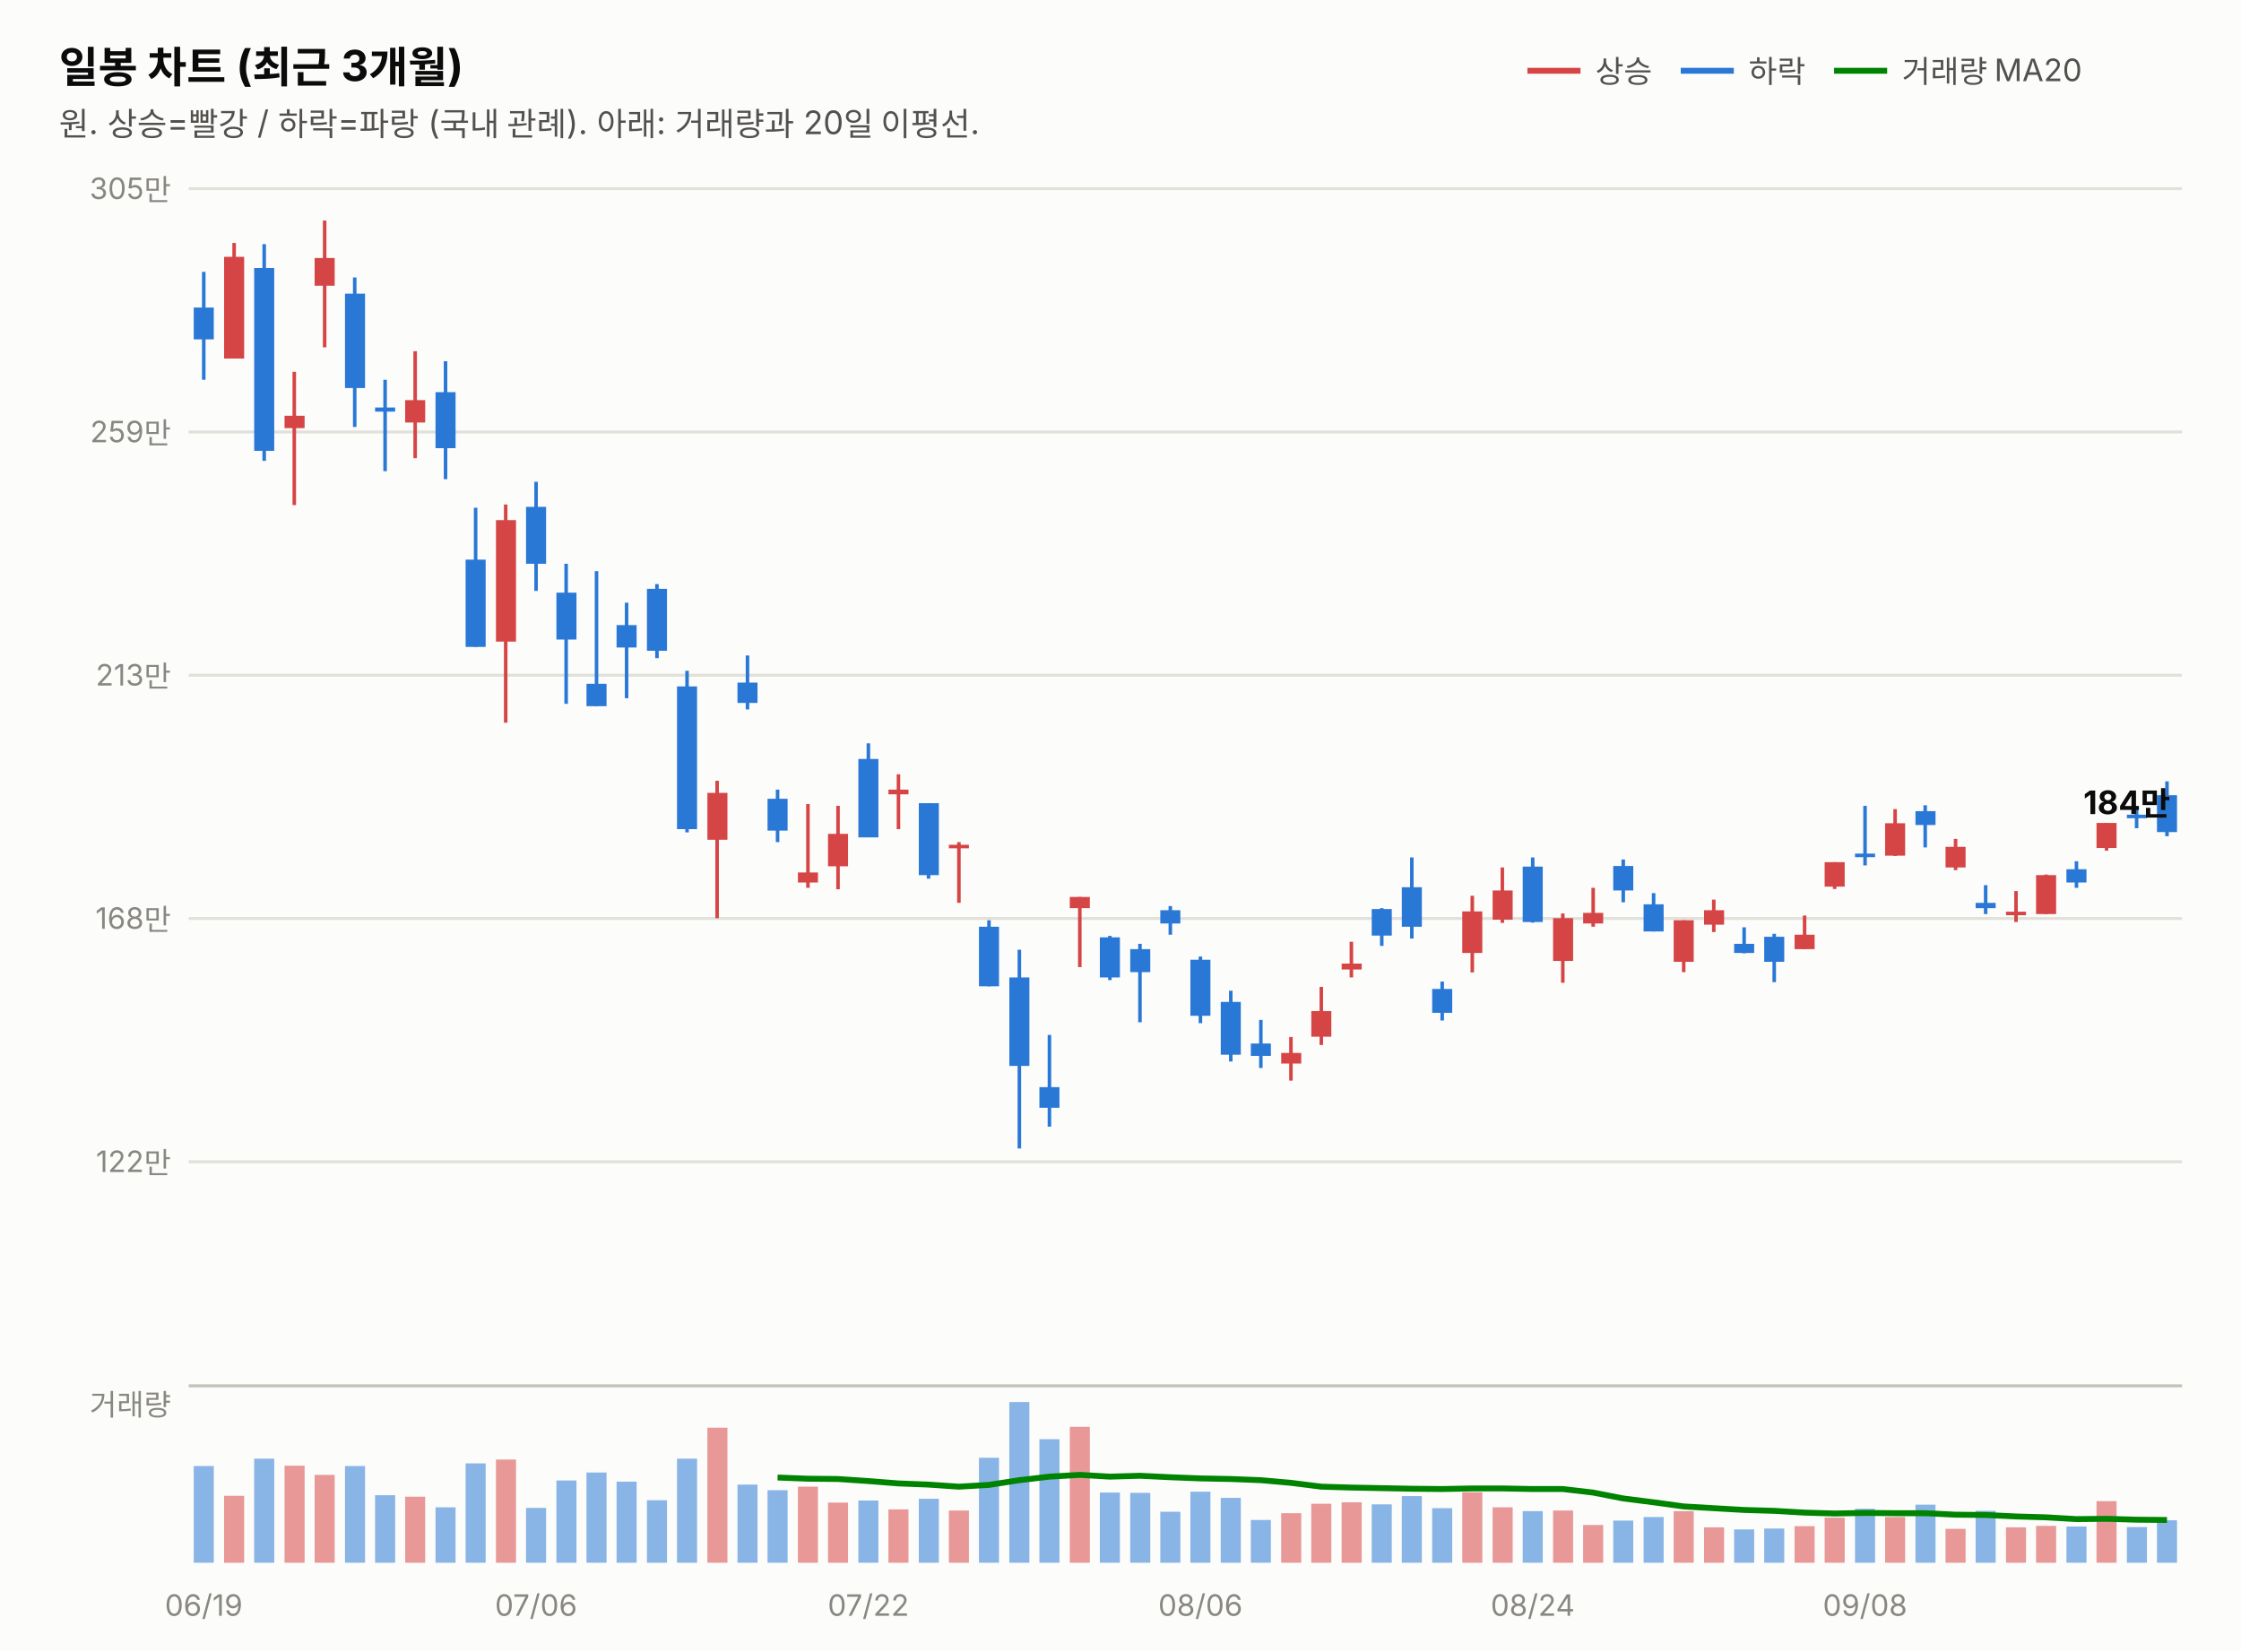
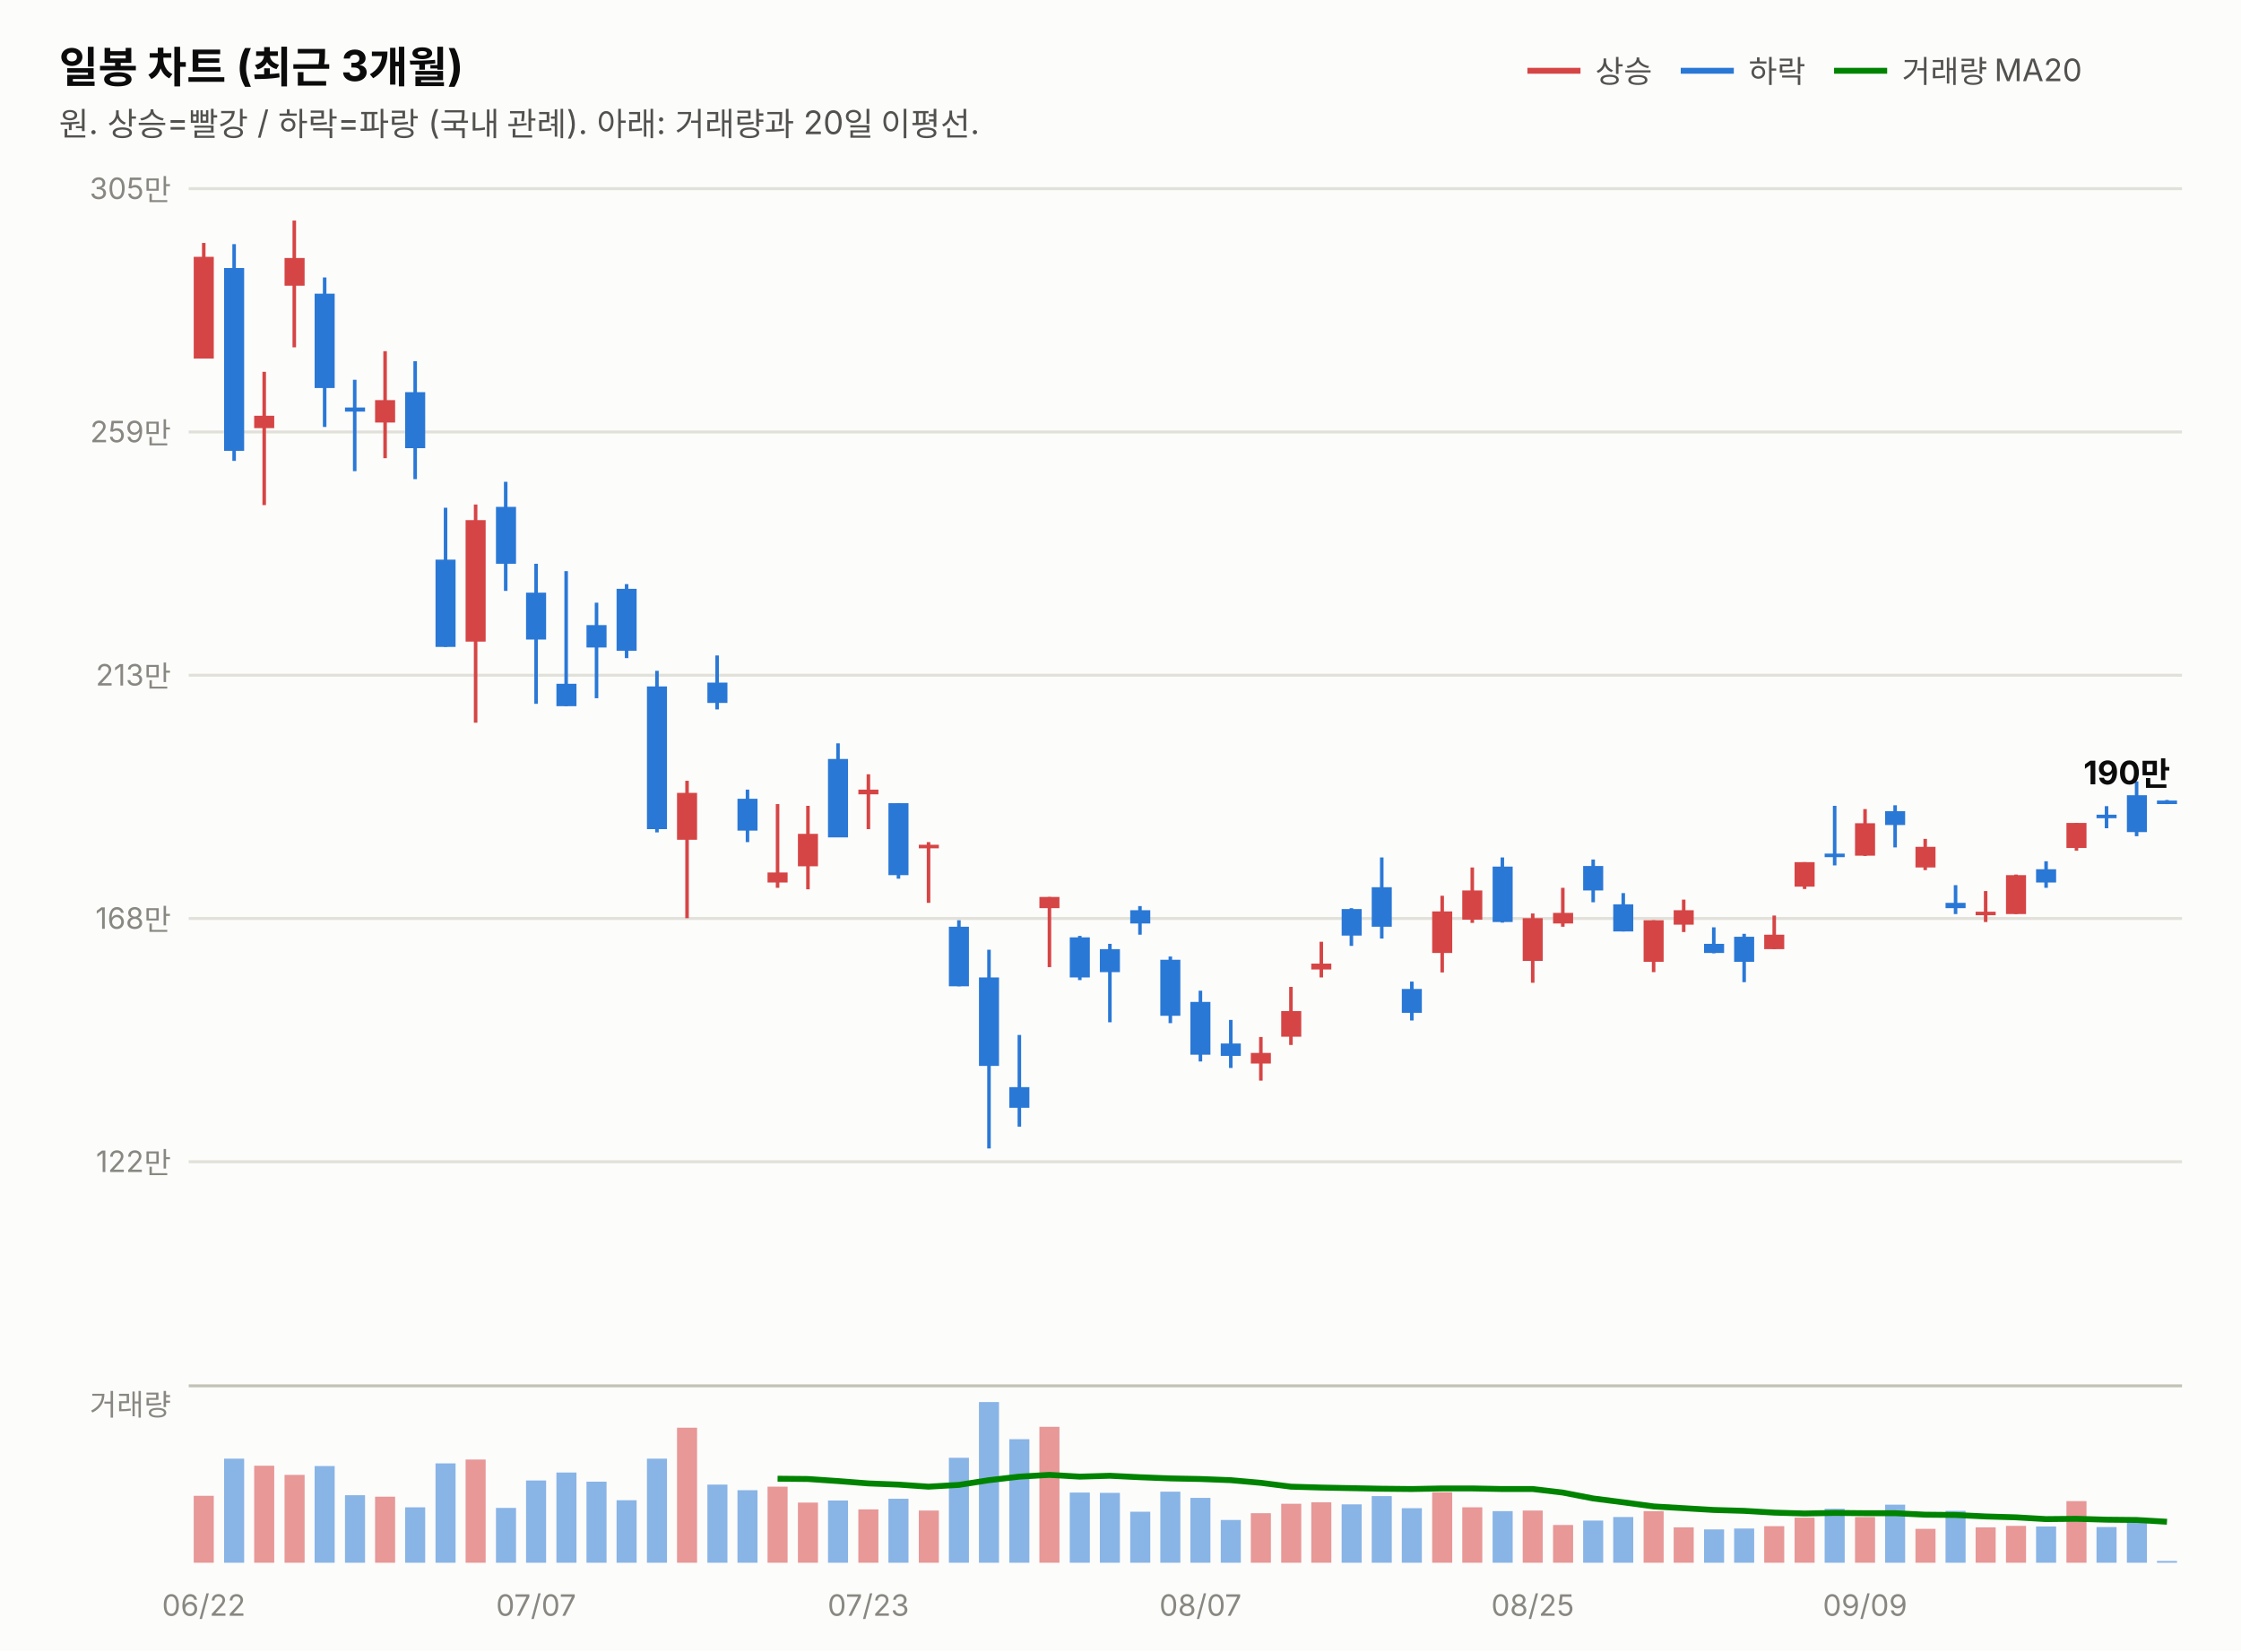
<svg xmlns="http://www.w3.org/2000/svg" width="760" height="560" viewBox="0 0 760 560" font-family="system-ui,-apple-system,&quot;Segoe UI&quot;,&quot;Malgun Gothic&quot;,&quot;Apple SD Gothic Neo&quot;,sans-serif">
  <rect width="760" height="560" fill="#fcfcfb" />
  <text x="20" y="28" font-size="14.5" font-weight="700" fill="#0b0b0b">일봉 차트 (최근 3개월)</text>
  <text x="20" y="46" font-size="11" fill="#52514e">원. 상승=빨강 / 하락=파랑 (국내 관례). 아래: 거래량과 20일 이평선.</text>
  <line x1="518" y1="24" x2="536" y2="24" stroke="#d64545" stroke-width="2" />
  <text x="541" y="28" font-size="10.5" fill="#52514e">상승</text>
  <line x1="570" y1="24" x2="588" y2="24" stroke="#2a78d6" stroke-width="2" />
  <text x="593" y="28" font-size="10.5" fill="#52514e">하락</text>
  <line x1="622" y1="24" x2="640" y2="24" stroke="#008300" stroke-width="2" />
  <text x="645" y="28" font-size="10.5" fill="#52514e">거래량 MA20</text>
  <line x1="64" y1="394.0" x2="740" y2="394.0" stroke="#e1e0d9" stroke-width="1" />
  <text x="58" y="397.5" font-size="10" fill="#898781" text-anchor="end" style="font-variant-numeric:tabular-nums">122만</text>
  <line x1="64" y1="311.5" x2="740" y2="311.5" stroke="#e1e0d9" stroke-width="1" />
  <text x="58" y="315.0" font-size="10" fill="#898781" text-anchor="end" style="font-variant-numeric:tabular-nums">168만</text>
  <line x1="64" y1="229.0" x2="740" y2="229.0" stroke="#e1e0d9" stroke-width="1" />
  <text x="58" y="232.5" font-size="10" fill="#898781" text-anchor="end" style="font-variant-numeric:tabular-nums">213만</text>
  <line x1="64" y1="146.5" x2="740" y2="146.5" stroke="#e1e0d9" stroke-width="1" />
  <text x="58" y="150.0" font-size="10" fill="#898781" text-anchor="end" style="font-variant-numeric:tabular-nums">259만</text>
  <line x1="64" y1="64.0" x2="740" y2="64.0" stroke="#e1e0d9" stroke-width="1" />
  <text x="58" y="67.5" font-size="10" fill="#898781" text-anchor="end" style="font-variant-numeric:tabular-nums">305만</text>
-   <line x1="69.1" y1="92.2" x2="69.1" y2="128.8" stroke="#2a78d6" stroke-width="1.2" />
-   <rect x="65.7" y="104.3" width="6.8" height="10.8" fill="#2a78d6" />
-   <line x1="79.4" y1="82.4" x2="79.4" y2="121.6" stroke="#d64545" stroke-width="1.2" />
-   <rect x="76.0" y="87.1" width="6.8" height="34.5" fill="#d64545" />
-   <line x1="89.6" y1="82.8" x2="89.6" y2="156.3" stroke="#2a78d6" stroke-width="1.2" />
-   <rect x="86.2" y="90.9" width="6.8" height="62.0" fill="#2a78d6" />
-   <line x1="99.8" y1="126.1" x2="99.8" y2="171.3" stroke="#d64545" stroke-width="1.2" />
-   <rect x="96.5" y="141.0" width="6.8" height="4.2" fill="#d64545" />
-   <line x1="110.1" y1="74.8" x2="110.1" y2="117.8" stroke="#d64545" stroke-width="1.2" />
-   <rect x="106.7" y="87.5" width="6.8" height="9.4" fill="#d64545" />
-   <line x1="120.3" y1="94.1" x2="120.3" y2="144.8" stroke="#2a78d6" stroke-width="1.2" />
-   <rect x="117.0" y="99.6" width="6.8" height="32.0" fill="#2a78d6" />
-   <line x1="130.6" y1="128.8" x2="130.6" y2="159.8" stroke="#2a78d6" stroke-width="1.2" />
-   <rect x="127.2" y="138.2" width="6.8" height="1.4" fill="#2a78d6" />
-   <line x1="140.8" y1="119.1" x2="140.8" y2="155.4" stroke="#d64545" stroke-width="1.2" />
-   <rect x="137.4" y="135.7" width="6.8" height="7.6" fill="#d64545" />
-   <line x1="151.1" y1="122.5" x2="151.1" y2="162.5" stroke="#2a78d6" stroke-width="1.2" />
-   <rect x="147.7" y="133.0" width="6.8" height="19.0" fill="#2a78d6" />
-   <line x1="161.3" y1="172.2" x2="161.3" y2="219.4" stroke="#2a78d6" stroke-width="1.2" />
-   <rect x="157.9" y="189.8" width="6.8" height="29.6" fill="#2a78d6" />
-   <line x1="171.5" y1="171.1" x2="171.5" y2="245.1" stroke="#d64545" stroke-width="1.2" />
-   <rect x="168.2" y="176.4" width="6.8" height="41.2" fill="#d64545" />
-   <line x1="181.8" y1="163.4" x2="181.8" y2="200.4" stroke="#2a78d6" stroke-width="1.2" />
-   <rect x="178.4" y="171.9" width="6.8" height="19.3" fill="#2a78d6" />
-   <line x1="192.0" y1="191.2" x2="192.0" y2="238.7" stroke="#2a78d6" stroke-width="1.2" />
-   <rect x="188.7" y="201.0" width="6.8" height="15.9" fill="#2a78d6" />
-   <line x1="202.3" y1="193.7" x2="202.3" y2="239.5" stroke="#2a78d6" stroke-width="1.2" />
-   <rect x="198.9" y="231.9" width="6.8" height="7.6" fill="#2a78d6" />
-   <line x1="212.5" y1="204.4" x2="212.5" y2="236.8" stroke="#2a78d6" stroke-width="1.2" />
-   <rect x="209.1" y="212.0" width="6.8" height="7.6" fill="#2a78d6" />
-   <line x1="222.8" y1="198.1" x2="222.8" y2="223.2" stroke="#2a78d6" stroke-width="1.2" />
-   <rect x="219.4" y="199.7" width="6.8" height="21.0" fill="#2a78d6" />
-   <line x1="233.0" y1="227.5" x2="233.0" y2="282.3" stroke="#2a78d6" stroke-width="1.2" />
-   <rect x="229.6" y="232.8" width="6.8" height="48.4" fill="#2a78d6" />
-   <line x1="243.2" y1="264.8" x2="243.2" y2="311.4" stroke="#d64545" stroke-width="1.2" />
-   <rect x="239.9" y="268.9" width="6.8" height="15.9" fill="#d64545" />
-   <line x1="253.5" y1="222.3" x2="253.5" y2="240.6" stroke="#2a78d6" stroke-width="1.2" />
-   <rect x="250.1" y="231.5" width="6.8" height="6.9" fill="#2a78d6" />
-   <line x1="263.7" y1="267.8" x2="263.7" y2="285.6" stroke="#2a78d6" stroke-width="1.2" />
-   <rect x="260.3" y="270.9" width="6.8" height="10.8" fill="#2a78d6" />
-   <line x1="274.0" y1="272.7" x2="274.0" y2="301.1" stroke="#d64545" stroke-width="1.2" />
-   <rect x="270.6" y="295.9" width="6.8" height="3.4" fill="#d64545" />
-   <line x1="284.2" y1="273.3" x2="284.2" y2="301.6" stroke="#d64545" stroke-width="1.2" />
-   <rect x="280.8" y="282.8" width="6.8" height="11.0" fill="#d64545" />
-   <line x1="294.5" y1="252.1" x2="294.5" y2="283.9" stroke="#2a78d6" stroke-width="1.2" />
-   <rect x="291.1" y="257.4" width="6.8" height="26.6" fill="#2a78d6" />
-   <line x1="304.7" y1="262.6" x2="304.7" y2="281.2" stroke="#d64545" stroke-width="1.2" />
-   <rect x="301.3" y="267.8" width="6.8" height="1.6" fill="#d64545" />
-   <line x1="314.9" y1="272.4" x2="314.9" y2="298.0" stroke="#2a78d6" stroke-width="1.2" />
-   <rect x="311.6" y="272.4" width="6.8" height="24.4" fill="#2a78d6" />
-   <line x1="325.2" y1="285.6" x2="325.2" y2="306.2" stroke="#d64545" stroke-width="1.2" />
-   <rect x="321.8" y="286.5" width="6.8" height="1.2" fill="#d64545" />
-   <line x1="335.4" y1="312.1" x2="335.4" y2="334.5" stroke="#2a78d6" stroke-width="1.2" />
-   <rect x="332.0" y="314.3" width="6.8" height="20.2" fill="#2a78d6" />
-   <line x1="345.7" y1="322.1" x2="345.7" y2="389.5" stroke="#2a78d6" stroke-width="1.2" />
-   <rect x="342.3" y="331.5" width="6.8" height="30.0" fill="#2a78d6" />
-   <line x1="355.9" y1="351.0" x2="355.9" y2="382.1" stroke="#2a78d6" stroke-width="1.2" />
-   <rect x="352.5" y="368.7" width="6.8" height="7.0" fill="#2a78d6" />
-   <line x1="366.2" y1="304.2" x2="366.2" y2="328.0" stroke="#d64545" stroke-width="1.2" />
-   <rect x="362.8" y="304.2" width="6.8" height="3.8" fill="#d64545" />
-   <line x1="376.4" y1="317.4" x2="376.4" y2="332.4" stroke="#2a78d6" stroke-width="1.2" />
-   <rect x="373.0" y="317.9" width="6.8" height="13.6" fill="#2a78d6" />
-   <line x1="386.6" y1="320.1" x2="386.6" y2="346.7" stroke="#2a78d6" stroke-width="1.2" />
-   <rect x="383.3" y="321.9" width="6.8" height="7.8" fill="#2a78d6" />
-   <line x1="396.9" y1="307.3" x2="396.9" y2="317.0" stroke="#2a78d6" stroke-width="1.2" />
-   <rect x="393.5" y="308.7" width="6.8" height="4.5" fill="#2a78d6" />
-   <line x1="407.1" y1="324.4" x2="407.1" y2="347.0" stroke="#2a78d6" stroke-width="1.2" />
-   <rect x="403.7" y="325.5" width="6.8" height="19.0" fill="#2a78d6" />
-   <line x1="417.4" y1="336.0" x2="417.4" y2="360.0" stroke="#2a78d6" stroke-width="1.2" />
-   <rect x="414.0" y="339.8" width="6.8" height="17.9" fill="#2a78d6" />
-   <line x1="427.6" y1="345.9" x2="427.6" y2="362.2" stroke="#2a78d6" stroke-width="1.2" />
-   <rect x="424.2" y="353.9" width="6.8" height="4.2" fill="#2a78d6" />
-   <line x1="437.8" y1="351.7" x2="437.8" y2="366.5" stroke="#d64545" stroke-width="1.2" />
-   <rect x="434.5" y="357.1" width="6.8" height="3.6" fill="#d64545" />
-   <line x1="448.1" y1="334.7" x2="448.1" y2="354.4" stroke="#d64545" stroke-width="1.2" />
-   <rect x="444.7" y="342.9" width="6.8" height="8.7" fill="#d64545" />
-   <line x1="458.3" y1="319.4" x2="458.3" y2="331.5" stroke="#d64545" stroke-width="1.2" />
-   <rect x="455.0" y="326.8" width="6.8" height="2.0" fill="#d64545" />
-   <line x1="468.6" y1="308.0" x2="468.6" y2="320.8" stroke="#2a78d6" stroke-width="1.2" />
-   <rect x="465.2" y="308.3" width="6.8" height="9.0" fill="#2a78d6" />
-   <line x1="478.8" y1="290.8" x2="478.8" y2="318.3" stroke="#2a78d6" stroke-width="1.2" />
-   <rect x="475.4" y="300.9" width="6.8" height="13.4" fill="#2a78d6" />
-   <line x1="489.1" y1="332.9" x2="489.1" y2="346.1" stroke="#2a78d6" stroke-width="1.2" />
-   <rect x="485.7" y="335.4" width="6.8" height="8.1" fill="#2a78d6" />
-   <line x1="499.3" y1="303.8" x2="499.3" y2="329.8" stroke="#d64545" stroke-width="1.2" />
-   <rect x="495.9" y="309.1" width="6.8" height="14.1" fill="#d64545" />
-   <line x1="509.5" y1="294.2" x2="509.5" y2="313.0" stroke="#d64545" stroke-width="1.2" />
-   <rect x="506.2" y="302.0" width="6.8" height="9.9" fill="#d64545" />
-   <line x1="519.8" y1="290.8" x2="519.8" y2="312.9" stroke="#2a78d6" stroke-width="1.2" />
-   <rect x="516.4" y="293.9" width="6.8" height="18.8" fill="#2a78d6" />
-   <line x1="530.0" y1="309.8" x2="530.0" y2="333.3" stroke="#d64545" stroke-width="1.2" />
-   <rect x="526.7" y="311.4" width="6.8" height="14.5" fill="#d64545" />
-   <line x1="540.3" y1="301.1" x2="540.3" y2="314.3" stroke="#d64545" stroke-width="1.2" />
-   <rect x="536.9" y="309.6" width="6.8" height="3.6" fill="#d64545" />
-   <line x1="550.5" y1="291.5" x2="550.5" y2="306.0" stroke="#2a78d6" stroke-width="1.2" />
-   <rect x="547.1" y="293.7" width="6.8" height="8.3" fill="#2a78d6" />
-   <line x1="560.8" y1="302.9" x2="560.8" y2="315.9" stroke="#2a78d6" stroke-width="1.2" />
-   <rect x="557.4" y="306.7" width="6.8" height="9.2" fill="#2a78d6" />
-   <line x1="571.0" y1="312.1" x2="571.0" y2="329.7" stroke="#d64545" stroke-width="1.2" />
-   <rect x="567.6" y="312.1" width="6.8" height="14.1" fill="#d64545" />
-   <line x1="581.2" y1="305.1" x2="581.2" y2="316.1" stroke="#d64545" stroke-width="1.2" />
-   <rect x="577.9" y="308.7" width="6.8" height="4.9" fill="#d64545" />
-   <line x1="591.5" y1="314.5" x2="591.5" y2="323.3" stroke="#2a78d6" stroke-width="1.2" />
-   <rect x="588.1" y="320.1" width="6.8" height="3.1" fill="#2a78d6" />
-   <line x1="601.7" y1="316.7" x2="601.7" y2="333.1" stroke="#2a78d6" stroke-width="1.2" />
-   <rect x="598.3" y="317.7" width="6.8" height="8.5" fill="#2a78d6" />
-   <line x1="612.0" y1="310.5" x2="612.0" y2="321.9" stroke="#d64545" stroke-width="1.2" />
-   <rect x="608.6" y="317.0" width="6.8" height="4.9" fill="#d64545" />
-   <line x1="622.2" y1="292.4" x2="622.2" y2="301.5" stroke="#d64545" stroke-width="1.2" />
-   <rect x="618.8" y="292.4" width="6.8" height="8.3" fill="#d64545" />
-   <line x1="632.5" y1="273.3" x2="632.5" y2="293.5" stroke="#2a78d6" stroke-width="1.2" />
-   <rect x="629.1" y="289.5" width="6.8" height="1.2" fill="#2a78d6" />
-   <line x1="642.7" y1="274.4" x2="642.7" y2="290.3" stroke="#d64545" stroke-width="1.2" />
-   <rect x="639.3" y="279.2" width="6.8" height="11.0" fill="#d64545" />
-   <line x1="652.9" y1="273.1" x2="652.9" y2="287.4" stroke="#2a78d6" stroke-width="1.2" />
-   <rect x="649.6" y="275.1" width="6.8" height="4.7" fill="#2a78d6" />
-   <line x1="663.2" y1="284.5" x2="663.2" y2="295.1" stroke="#d64545" stroke-width="1.2" />
-   <rect x="659.8" y="287.2" width="6.8" height="7.0" fill="#d64545" />
-   <line x1="673.4" y1="300.2" x2="673.4" y2="310.0" stroke="#2a78d6" stroke-width="1.2" />
-   <rect x="670.0" y="306.2" width="6.8" height="1.8" fill="#2a78d6" />
-   <line x1="683.7" y1="302.2" x2="683.7" y2="312.7" stroke="#d64545" stroke-width="1.2" />
-   <rect x="680.3" y="309.2" width="6.8" height="1.2" fill="#d64545" />
-   <line x1="693.9" y1="296.6" x2="693.9" y2="310.0" stroke="#d64545" stroke-width="1.2" />
-   <rect x="690.5" y="296.8" width="6.8" height="13.2" fill="#d64545" />
-   <line x1="704.2" y1="292.1" x2="704.2" y2="301.1" stroke="#2a78d6" stroke-width="1.2" />
-   <rect x="700.8" y="294.8" width="6.8" height="4.5" fill="#2a78d6" />
-   <line x1="714.4" y1="279.1" x2="714.4" y2="288.5" stroke="#d64545" stroke-width="1.2" />
-   <rect x="711.0" y="279.1" width="6.8" height="8.5" fill="#d64545" />
-   <line x1="724.6" y1="273.4" x2="724.6" y2="280.9" stroke="#2a78d6" stroke-width="1.2" />
-   <rect x="721.3" y="276.3" width="6.8" height="1.2" fill="#2a78d6" />
-   <line x1="734.9" y1="265.0" x2="734.9" y2="283.6" stroke="#2a78d6" stroke-width="1.2" />
-   <rect x="731.5" y="269.7" width="6.8" height="12.5" fill="#2a78d6" />
-   <text x="736" y="276.1" font-size="11" font-weight="700" fill="#0b0b0b" text-anchor="end" style="font-variant-numeric:tabular-nums">184만</text>
+   <line x1="69.1" y1="82.4" x2="69.1" y2="121.6" stroke="#d64545" stroke-width="1.2" />
+   <rect x="65.7" y="87.1" width="6.8" height="34.5" fill="#d64545" />
+   <line x1="79.4" y1="82.8" x2="79.4" y2="156.3" stroke="#2a78d6" stroke-width="1.2" />
+   <rect x="76.0" y="90.9" width="6.8" height="62.0" fill="#2a78d6" />
+   <line x1="89.6" y1="126.1" x2="89.6" y2="171.3" stroke="#d64545" stroke-width="1.2" />
+   <rect x="86.2" y="141.0" width="6.8" height="4.2" fill="#d64545" />
+   <line x1="99.8" y1="74.8" x2="99.8" y2="117.8" stroke="#d64545" stroke-width="1.2" />
+   <rect x="96.5" y="87.5" width="6.8" height="9.4" fill="#d64545" />
+   <line x1="110.1" y1="94.1" x2="110.1" y2="144.8" stroke="#2a78d6" stroke-width="1.2" />
+   <rect x="106.7" y="99.6" width="6.8" height="32.0" fill="#2a78d6" />
+   <line x1="120.3" y1="128.8" x2="120.3" y2="159.8" stroke="#2a78d6" stroke-width="1.2" />
+   <rect x="117.0" y="138.2" width="6.8" height="1.4" fill="#2a78d6" />
+   <line x1="130.6" y1="119.1" x2="130.6" y2="155.4" stroke="#d64545" stroke-width="1.2" />
+   <rect x="127.2" y="135.7" width="6.8" height="7.6" fill="#d64545" />
+   <line x1="140.8" y1="122.5" x2="140.8" y2="162.5" stroke="#2a78d6" stroke-width="1.2" />
+   <rect x="137.4" y="133.0" width="6.8" height="19.0" fill="#2a78d6" />
+   <line x1="151.1" y1="172.2" x2="151.1" y2="219.4" stroke="#2a78d6" stroke-width="1.2" />
+   <rect x="147.7" y="189.8" width="6.8" height="29.6" fill="#2a78d6" />
+   <line x1="161.3" y1="171.1" x2="161.3" y2="245.1" stroke="#d64545" stroke-width="1.2" />
+   <rect x="157.9" y="176.4" width="6.8" height="41.2" fill="#d64545" />
+   <line x1="171.5" y1="163.4" x2="171.5" y2="200.4" stroke="#2a78d6" stroke-width="1.2" />
+   <rect x="168.2" y="171.9" width="6.8" height="19.3" fill="#2a78d6" />
+   <line x1="181.8" y1="191.2" x2="181.8" y2="238.7" stroke="#2a78d6" stroke-width="1.2" />
+   <rect x="178.4" y="201.0" width="6.8" height="15.9" fill="#2a78d6" />
+   <line x1="192.0" y1="193.7" x2="192.0" y2="239.5" stroke="#2a78d6" stroke-width="1.2" />
+   <rect x="188.7" y="231.9" width="6.8" height="7.6" fill="#2a78d6" />
+   <line x1="202.3" y1="204.4" x2="202.3" y2="236.8" stroke="#2a78d6" stroke-width="1.2" />
+   <rect x="198.9" y="212.0" width="6.8" height="7.6" fill="#2a78d6" />
+   <line x1="212.5" y1="198.1" x2="212.5" y2="223.2" stroke="#2a78d6" stroke-width="1.2" />
+   <rect x="209.1" y="199.7" width="6.8" height="21.0" fill="#2a78d6" />
+   <line x1="222.8" y1="227.5" x2="222.8" y2="282.3" stroke="#2a78d6" stroke-width="1.2" />
+   <rect x="219.4" y="232.8" width="6.8" height="48.4" fill="#2a78d6" />
+   <line x1="233.0" y1="264.8" x2="233.0" y2="311.4" stroke="#d64545" stroke-width="1.2" />
+   <rect x="229.6" y="268.9" width="6.8" height="15.9" fill="#d64545" />
+   <line x1="243.2" y1="222.3" x2="243.2" y2="240.6" stroke="#2a78d6" stroke-width="1.2" />
+   <rect x="239.9" y="231.5" width="6.8" height="6.9" fill="#2a78d6" />
+   <line x1="253.5" y1="267.8" x2="253.5" y2="285.6" stroke="#2a78d6" stroke-width="1.2" />
+   <rect x="250.1" y="270.9" width="6.8" height="10.8" fill="#2a78d6" />
+   <line x1="263.7" y1="272.7" x2="263.7" y2="301.1" stroke="#d64545" stroke-width="1.2" />
+   <rect x="260.3" y="295.9" width="6.8" height="3.4" fill="#d64545" />
+   <line x1="274.0" y1="273.3" x2="274.0" y2="301.6" stroke="#d64545" stroke-width="1.2" />
+   <rect x="270.6" y="282.8" width="6.8" height="11.0" fill="#d64545" />
+   <line x1="284.2" y1="252.1" x2="284.2" y2="283.9" stroke="#2a78d6" stroke-width="1.2" />
+   <rect x="280.8" y="257.4" width="6.8" height="26.6" fill="#2a78d6" />
+   <line x1="294.5" y1="262.6" x2="294.5" y2="281.2" stroke="#d64545" stroke-width="1.2" />
+   <rect x="291.1" y="267.8" width="6.8" height="1.6" fill="#d64545" />
+   <line x1="304.7" y1="272.4" x2="304.7" y2="298.0" stroke="#2a78d6" stroke-width="1.2" />
+   <rect x="301.3" y="272.4" width="6.8" height="24.4" fill="#2a78d6" />
+   <line x1="314.9" y1="285.6" x2="314.9" y2="306.2" stroke="#d64545" stroke-width="1.2" />
+   <rect x="311.6" y="286.5" width="6.8" height="1.2" fill="#d64545" />
+   <line x1="325.2" y1="312.1" x2="325.2" y2="334.5" stroke="#2a78d6" stroke-width="1.2" />
+   <rect x="321.8" y="314.3" width="6.8" height="20.2" fill="#2a78d6" />
+   <line x1="335.4" y1="322.1" x2="335.4" y2="389.5" stroke="#2a78d6" stroke-width="1.2" />
+   <rect x="332.0" y="331.5" width="6.8" height="30.0" fill="#2a78d6" />
+   <line x1="345.7" y1="351.0" x2="345.7" y2="382.1" stroke="#2a78d6" stroke-width="1.2" />
+   <rect x="342.3" y="368.7" width="6.8" height="7.0" fill="#2a78d6" />
+   <line x1="355.9" y1="304.2" x2="355.9" y2="328.0" stroke="#d64545" stroke-width="1.2" />
+   <rect x="352.5" y="304.2" width="6.8" height="3.8" fill="#d64545" />
+   <line x1="366.2" y1="317.4" x2="366.2" y2="332.4" stroke="#2a78d6" stroke-width="1.2" />
+   <rect x="362.8" y="317.9" width="6.8" height="13.6" fill="#2a78d6" />
+   <line x1="376.4" y1="320.1" x2="376.4" y2="346.7" stroke="#2a78d6" stroke-width="1.2" />
+   <rect x="373.0" y="321.9" width="6.8" height="7.8" fill="#2a78d6" />
+   <line x1="386.6" y1="307.3" x2="386.6" y2="317.0" stroke="#2a78d6" stroke-width="1.2" />
+   <rect x="383.3" y="308.7" width="6.8" height="4.5" fill="#2a78d6" />
+   <line x1="396.9" y1="324.4" x2="396.9" y2="347.0" stroke="#2a78d6" stroke-width="1.2" />
+   <rect x="393.5" y="325.5" width="6.8" height="19.0" fill="#2a78d6" />
+   <line x1="407.1" y1="336.0" x2="407.1" y2="360.0" stroke="#2a78d6" stroke-width="1.2" />
+   <rect x="403.7" y="339.8" width="6.8" height="17.9" fill="#2a78d6" />
+   <line x1="417.4" y1="345.9" x2="417.4" y2="362.2" stroke="#2a78d6" stroke-width="1.2" />
+   <rect x="414.0" y="353.9" width="6.8" height="4.2" fill="#2a78d6" />
+   <line x1="427.6" y1="351.7" x2="427.6" y2="366.5" stroke="#d64545" stroke-width="1.2" />
+   <rect x="424.2" y="357.1" width="6.8" height="3.6" fill="#d64545" />
+   <line x1="437.8" y1="334.7" x2="437.8" y2="354.4" stroke="#d64545" stroke-width="1.2" />
+   <rect x="434.5" y="342.9" width="6.8" height="8.7" fill="#d64545" />
+   <line x1="448.1" y1="319.4" x2="448.1" y2="331.5" stroke="#d64545" stroke-width="1.2" />
+   <rect x="444.7" y="326.8" width="6.8" height="2.0" fill="#d64545" />
+   <line x1="458.3" y1="308.0" x2="458.3" y2="320.8" stroke="#2a78d6" stroke-width="1.2" />
+   <rect x="455.0" y="308.3" width="6.8" height="9.0" fill="#2a78d6" />
+   <line x1="468.6" y1="290.8" x2="468.6" y2="318.3" stroke="#2a78d6" stroke-width="1.2" />
+   <rect x="465.2" y="300.9" width="6.8" height="13.4" fill="#2a78d6" />
+   <line x1="478.8" y1="332.9" x2="478.8" y2="346.1" stroke="#2a78d6" stroke-width="1.2" />
+   <rect x="475.4" y="335.4" width="6.8" height="8.1" fill="#2a78d6" />
+   <line x1="489.1" y1="303.8" x2="489.1" y2="329.8" stroke="#d64545" stroke-width="1.2" />
+   <rect x="485.7" y="309.1" width="6.8" height="14.1" fill="#d64545" />
+   <line x1="499.3" y1="294.2" x2="499.3" y2="313.0" stroke="#d64545" stroke-width="1.2" />
+   <rect x="495.9" y="302.0" width="6.8" height="9.9" fill="#d64545" />
+   <line x1="509.5" y1="290.8" x2="509.5" y2="312.9" stroke="#2a78d6" stroke-width="1.2" />
+   <rect x="506.2" y="293.9" width="6.8" height="18.8" fill="#2a78d6" />
+   <line x1="519.8" y1="309.8" x2="519.8" y2="333.3" stroke="#d64545" stroke-width="1.2" />
+   <rect x="516.4" y="311.4" width="6.8" height="14.5" fill="#d64545" />
+   <line x1="530.0" y1="301.1" x2="530.0" y2="314.3" stroke="#d64545" stroke-width="1.2" />
+   <rect x="526.7" y="309.6" width="6.8" height="3.6" fill="#d64545" />
+   <line x1="540.3" y1="291.5" x2="540.3" y2="306.0" stroke="#2a78d6" stroke-width="1.2" />
+   <rect x="536.9" y="293.7" width="6.8" height="8.3" fill="#2a78d6" />
+   <line x1="550.5" y1="302.9" x2="550.5" y2="315.9" stroke="#2a78d6" stroke-width="1.2" />
+   <rect x="547.1" y="306.7" width="6.8" height="9.2" fill="#2a78d6" />
+   <line x1="560.8" y1="312.1" x2="560.8" y2="329.7" stroke="#d64545" stroke-width="1.2" />
+   <rect x="557.4" y="312.1" width="6.8" height="14.1" fill="#d64545" />
+   <line x1="571.0" y1="305.1" x2="571.0" y2="316.1" stroke="#d64545" stroke-width="1.2" />
+   <rect x="567.6" y="308.7" width="6.8" height="4.9" fill="#d64545" />
+   <line x1="581.2" y1="314.5" x2="581.2" y2="323.3" stroke="#2a78d6" stroke-width="1.2" />
+   <rect x="577.9" y="320.1" width="6.8" height="3.1" fill="#2a78d6" />
+   <line x1="591.5" y1="316.7" x2="591.5" y2="333.1" stroke="#2a78d6" stroke-width="1.2" />
+   <rect x="588.1" y="317.7" width="6.8" height="8.5" fill="#2a78d6" />
+   <line x1="601.7" y1="310.5" x2="601.7" y2="321.9" stroke="#d64545" stroke-width="1.2" />
+   <rect x="598.3" y="317.0" width="6.8" height="4.9" fill="#d64545" />
+   <line x1="612.0" y1="292.4" x2="612.0" y2="301.5" stroke="#d64545" stroke-width="1.2" />
+   <rect x="608.6" y="292.4" width="6.8" height="8.3" fill="#d64545" />
+   <line x1="622.2" y1="273.3" x2="622.2" y2="293.5" stroke="#2a78d6" stroke-width="1.2" />
+   <rect x="618.8" y="289.5" width="6.8" height="1.2" fill="#2a78d6" />
+   <line x1="632.5" y1="274.4" x2="632.5" y2="290.3" stroke="#d64545" stroke-width="1.2" />
+   <rect x="629.1" y="279.2" width="6.8" height="11.0" fill="#d64545" />
+   <line x1="642.7" y1="273.1" x2="642.7" y2="287.4" stroke="#2a78d6" stroke-width="1.2" />
+   <rect x="639.3" y="275.1" width="6.8" height="4.7" fill="#2a78d6" />
+   <line x1="652.9" y1="284.5" x2="652.9" y2="295.1" stroke="#d64545" stroke-width="1.2" />
+   <rect x="649.6" y="287.2" width="6.8" height="7.0" fill="#d64545" />
+   <line x1="663.2" y1="300.2" x2="663.2" y2="310.0" stroke="#2a78d6" stroke-width="1.2" />
+   <rect x="659.8" y="306.2" width="6.8" height="1.8" fill="#2a78d6" />
+   <line x1="673.4" y1="302.2" x2="673.4" y2="312.7" stroke="#d64545" stroke-width="1.2" />
+   <rect x="670.0" y="309.2" width="6.8" height="1.2" fill="#d64545" />
+   <line x1="683.7" y1="296.6" x2="683.7" y2="310.0" stroke="#d64545" stroke-width="1.2" />
+   <rect x="680.3" y="296.8" width="6.8" height="13.2" fill="#d64545" />
+   <line x1="693.9" y1="292.1" x2="693.9" y2="301.1" stroke="#2a78d6" stroke-width="1.2" />
+   <rect x="690.5" y="294.8" width="6.8" height="4.5" fill="#2a78d6" />
+   <line x1="704.2" y1="279.1" x2="704.2" y2="288.5" stroke="#d64545" stroke-width="1.2" />
+   <rect x="700.8" y="279.1" width="6.8" height="8.5" fill="#d64545" />
+   <line x1="714.4" y1="273.4" x2="714.4" y2="280.9" stroke="#2a78d6" stroke-width="1.2" />
+   <rect x="711.0" y="276.3" width="6.8" height="1.2" fill="#2a78d6" />
+   <line x1="724.6" y1="265.0" x2="724.6" y2="283.6" stroke="#2a78d6" stroke-width="1.2" />
+   <rect x="721.3" y="269.7" width="6.8" height="12.5" fill="#2a78d6" />
+   <line x1="734.9" y1="271.3" x2="734.9" y2="272.7" stroke="#2a78d6" stroke-width="1.2" />
+   <rect x="731.5" y="271.5" width="6.8" height="1.2" fill="#2a78d6" />
+   <text x="736" y="266.0" font-size="11" font-weight="700" fill="#0b0b0b" text-anchor="end" style="font-variant-numeric:tabular-nums">190만</text>
  <line x1="64" y1="470" x2="740" y2="470" stroke="#c3c2b7" stroke-width="1" />
  <text x="58" y="480" font-size="10" fill="#898781" text-anchor="end">거래량</text>
-   <rect x="65.7" y="497.2" width="6.8" height="32.8" fill="#2a78d6" opacity="0.55" />
-   <rect x="76.0" y="507.3" width="6.8" height="22.7" fill="#d64545" opacity="0.55" />
-   <rect x="86.2" y="494.7" width="6.8" height="35.3" fill="#2a78d6" opacity="0.55" />
-   <rect x="96.5" y="497.1" width="6.8" height="32.9" fill="#d64545" opacity="0.55" />
-   <rect x="106.7" y="500.2" width="6.8" height="29.8" fill="#d64545" opacity="0.55" />
-   <rect x="117.0" y="497.2" width="6.8" height="32.8" fill="#2a78d6" opacity="0.55" />
-   <rect x="127.2" y="507.1" width="6.8" height="22.9" fill="#2a78d6" opacity="0.55" />
-   <rect x="137.4" y="507.6" width="6.8" height="22.4" fill="#d64545" opacity="0.55" />
-   <rect x="147.7" y="511.2" width="6.8" height="18.8" fill="#2a78d6" opacity="0.55" />
-   <rect x="157.9" y="496.3" width="6.8" height="33.7" fill="#2a78d6" opacity="0.55" />
-   <rect x="168.2" y="495.0" width="6.8" height="35.0" fill="#d64545" opacity="0.55" />
-   <rect x="178.4" y="511.4" width="6.8" height="18.6" fill="#2a78d6" opacity="0.55" />
-   <rect x="188.7" y="502.1" width="6.8" height="27.9" fill="#2a78d6" opacity="0.55" />
-   <rect x="198.9" y="499.4" width="6.8" height="30.6" fill="#2a78d6" opacity="0.55" />
-   <rect x="209.1" y="502.5" width="6.8" height="27.5" fill="#2a78d6" opacity="0.55" />
-   <rect x="219.4" y="508.8" width="6.8" height="21.2" fill="#2a78d6" opacity="0.55" />
-   <rect x="229.6" y="494.7" width="6.8" height="35.3" fill="#2a78d6" opacity="0.55" />
-   <rect x="239.9" y="484.2" width="6.8" height="45.8" fill="#d64545" opacity="0.55" />
-   <rect x="250.1" y="503.5" width="6.8" height="26.5" fill="#2a78d6" opacity="0.55" />
-   <rect x="260.3" y="505.4" width="6.8" height="24.6" fill="#2a78d6" opacity="0.55" />
-   <rect x="270.6" y="504.2" width="6.8" height="25.8" fill="#d64545" opacity="0.55" />
-   <rect x="280.8" y="509.6" width="6.8" height="20.4" fill="#d64545" opacity="0.55" />
-   <rect x="291.1" y="508.9" width="6.8" height="21.1" fill="#2a78d6" opacity="0.55" />
-   <rect x="301.3" y="511.9" width="6.8" height="18.1" fill="#d64545" opacity="0.55" />
-   <rect x="311.6" y="508.3" width="6.8" height="21.7" fill="#2a78d6" opacity="0.55" />
-   <rect x="321.8" y="512.3" width="6.8" height="17.7" fill="#d64545" opacity="0.55" />
-   <rect x="332.0" y="494.4" width="6.8" height="35.6" fill="#2a78d6" opacity="0.55" />
-   <rect x="342.3" y="475.5" width="6.8" height="54.5" fill="#2a78d6" opacity="0.55" />
-   <rect x="352.5" y="488.1" width="6.8" height="41.9" fill="#2a78d6" opacity="0.55" />
-   <rect x="362.8" y="483.9" width="6.8" height="46.1" fill="#d64545" opacity="0.55" />
-   <rect x="373.0" y="506.2" width="6.8" height="23.8" fill="#2a78d6" opacity="0.55" />
-   <rect x="383.3" y="506.3" width="6.8" height="23.7" fill="#2a78d6" opacity="0.55" />
-   <rect x="393.5" y="512.7" width="6.8" height="17.3" fill="#2a78d6" opacity="0.55" />
-   <rect x="403.7" y="505.9" width="6.8" height="24.1" fill="#2a78d6" opacity="0.55" />
-   <rect x="414.0" y="508.0" width="6.8" height="22.0" fill="#2a78d6" opacity="0.55" />
-   <rect x="424.2" y="515.5" width="6.8" height="14.5" fill="#2a78d6" opacity="0.55" />
-   <rect x="434.5" y="513.2" width="6.8" height="16.8" fill="#d64545" opacity="0.55" />
-   <rect x="444.7" y="510.0" width="6.8" height="20.0" fill="#d64545" opacity="0.55" />
-   <rect x="455.0" y="509.5" width="6.8" height="20.5" fill="#d64545" opacity="0.55" />
-   <rect x="465.2" y="510.2" width="6.8" height="19.8" fill="#2a78d6" opacity="0.55" />
-   <rect x="475.4" y="507.4" width="6.8" height="22.6" fill="#2a78d6" opacity="0.55" />
-   <rect x="485.7" y="511.5" width="6.8" height="18.5" fill="#2a78d6" opacity="0.55" />
-   <rect x="495.9" y="506.1" width="6.8" height="23.9" fill="#d64545" opacity="0.55" />
-   <rect x="506.2" y="511.2" width="6.8" height="18.8" fill="#d64545" opacity="0.55" />
-   <rect x="516.4" y="512.5" width="6.8" height="17.5" fill="#2a78d6" opacity="0.55" />
-   <rect x="526.7" y="512.3" width="6.8" height="17.7" fill="#d64545" opacity="0.55" />
-   <rect x="536.9" y="517.2" width="6.8" height="12.8" fill="#d64545" opacity="0.55" />
-   <rect x="547.1" y="515.7" width="6.8" height="14.3" fill="#2a78d6" opacity="0.55" />
-   <rect x="557.4" y="514.5" width="6.8" height="15.5" fill="#2a78d6" opacity="0.55" />
-   <rect x="567.6" y="512.5" width="6.8" height="17.5" fill="#d64545" opacity="0.55" />
-   <rect x="577.9" y="518.0" width="6.8" height="12.0" fill="#d64545" opacity="0.55" />
-   <rect x="588.1" y="518.7" width="6.8" height="11.3" fill="#2a78d6" opacity="0.55" />
-   <rect x="598.3" y="518.4" width="6.8" height="11.6" fill="#2a78d6" opacity="0.55" />
-   <rect x="608.6" y="517.6" width="6.8" height="12.4" fill="#d64545" opacity="0.55" />
-   <rect x="618.8" y="514.7" width="6.8" height="15.3" fill="#d64545" opacity="0.55" />
-   <rect x="629.1" y="511.7" width="6.8" height="18.3" fill="#2a78d6" opacity="0.55" />
-   <rect x="639.3" y="514.5" width="6.8" height="15.5" fill="#d64545" opacity="0.55" />
-   <rect x="649.6" y="510.3" width="6.8" height="19.7" fill="#2a78d6" opacity="0.55" />
-   <rect x="659.8" y="518.5" width="6.8" height="11.5" fill="#d64545" opacity="0.55" />
-   <rect x="670.0" y="512.4" width="6.8" height="17.6" fill="#2a78d6" opacity="0.55" />
-   <rect x="680.3" y="518.0" width="6.8" height="12.0" fill="#d64545" opacity="0.55" />
-   <rect x="690.5" y="517.5" width="6.8" height="12.5" fill="#d64545" opacity="0.55" />
-   <rect x="700.8" y="517.7" width="6.8" height="12.3" fill="#2a78d6" opacity="0.55" />
-   <rect x="711.0" y="509.1" width="6.8" height="20.9" fill="#d64545" opacity="0.55" />
-   <rect x="721.3" y="517.9" width="6.8" height="12.1" fill="#2a78d6" opacity="0.55" />
-   <rect x="731.5" y="515.6" width="6.8" height="14.4" fill="#2a78d6" opacity="0.55" />
-   <path d="M263.7,501.1 L274.0,501.5 L284.2,501.6 L294.5,502.3 L304.7,503.1 L314.9,503.5 L325.2,504.2 L335.4,503.6 L345.7,502.0 L355.9,500.8 L366.2,500.2 L376.4,500.8 L386.6,500.5 L396.9,501.0 L407.1,501.4 L417.4,501.6 L427.6,502.0 L437.8,502.9 L448.1,504.2 L458.3,504.5 L468.6,504.7 L478.8,504.9 L489.1,505.0 L499.3,504.8 L509.5,504.8 L519.8,505.0 L530.0,505.0 L540.3,506.2 L550.5,508.2 L560.8,509.5 L571.0,510.9 L581.2,511.5 L591.5,512.1 L601.7,512.4 L612.0,513.0 L622.2,513.3 L632.5,513.1 L642.7,513.2 L652.9,513.2 L663.2,513.7 L673.4,513.8 L683.7,514.3 L693.9,514.6 L704.2,515.2 L714.4,515.1 L724.6,515.4 L734.9,515.5" fill="none" stroke="#008300" stroke-width="2" />
-   <text x="69.1" y="548" font-size="10" fill="#898781" text-anchor="middle">06/19</text>
-   <text x="181.8" y="548" font-size="10" fill="#898781" text-anchor="middle">07/06</text>
-   <text x="294.5" y="548" font-size="10" fill="#898781" text-anchor="middle">07/22</text>
-   <text x="407.1" y="548" font-size="10" fill="#898781" text-anchor="middle">08/06</text>
-   <text x="519.8" y="548" font-size="10" fill="#898781" text-anchor="middle">08/24</text>
-   <text x="632.5" y="548" font-size="10" fill="#898781" text-anchor="middle">09/08</text>
+   <rect x="65.7" y="507.3" width="6.8" height="22.7" fill="#d64545" opacity="0.55" />
+   <rect x="76.0" y="494.7" width="6.8" height="35.3" fill="#2a78d6" opacity="0.55" />
+   <rect x="86.2" y="497.1" width="6.8" height="32.9" fill="#d64545" opacity="0.55" />
+   <rect x="96.5" y="500.2" width="6.8" height="29.8" fill="#d64545" opacity="0.55" />
+   <rect x="106.7" y="497.2" width="6.8" height="32.8" fill="#2a78d6" opacity="0.55" />
+   <rect x="117.0" y="507.1" width="6.8" height="22.9" fill="#2a78d6" opacity="0.55" />
+   <rect x="127.2" y="507.6" width="6.8" height="22.4" fill="#d64545" opacity="0.55" />
+   <rect x="137.4" y="511.2" width="6.8" height="18.8" fill="#2a78d6" opacity="0.55" />
+   <rect x="147.7" y="496.3" width="6.8" height="33.7" fill="#2a78d6" opacity="0.55" />
+   <rect x="157.9" y="495.0" width="6.8" height="35.0" fill="#d64545" opacity="0.55" />
+   <rect x="168.2" y="511.4" width="6.8" height="18.6" fill="#2a78d6" opacity="0.55" />
+   <rect x="178.4" y="502.1" width="6.8" height="27.9" fill="#2a78d6" opacity="0.55" />
+   <rect x="188.7" y="499.4" width="6.8" height="30.6" fill="#2a78d6" opacity="0.55" />
+   <rect x="198.9" y="502.5" width="6.8" height="27.5" fill="#2a78d6" opacity="0.55" />
+   <rect x="209.1" y="508.8" width="6.8" height="21.2" fill="#2a78d6" opacity="0.55" />
+   <rect x="219.4" y="494.7" width="6.8" height="35.3" fill="#2a78d6" opacity="0.55" />
+   <rect x="229.6" y="484.2" width="6.8" height="45.8" fill="#d64545" opacity="0.55" />
+   <rect x="239.9" y="503.5" width="6.8" height="26.5" fill="#2a78d6" opacity="0.55" />
+   <rect x="250.1" y="505.4" width="6.8" height="24.6" fill="#2a78d6" opacity="0.55" />
+   <rect x="260.3" y="504.2" width="6.8" height="25.8" fill="#d64545" opacity="0.55" />
+   <rect x="270.6" y="509.6" width="6.8" height="20.4" fill="#d64545" opacity="0.55" />
+   <rect x="280.8" y="508.9" width="6.8" height="21.1" fill="#2a78d6" opacity="0.55" />
+   <rect x="291.1" y="511.9" width="6.8" height="18.1" fill="#d64545" opacity="0.55" />
+   <rect x="301.3" y="508.3" width="6.8" height="21.7" fill="#2a78d6" opacity="0.55" />
+   <rect x="311.6" y="512.3" width="6.8" height="17.7" fill="#d64545" opacity="0.55" />
+   <rect x="321.8" y="494.4" width="6.8" height="35.6" fill="#2a78d6" opacity="0.55" />
+   <rect x="332.0" y="475.5" width="6.8" height="54.5" fill="#2a78d6" opacity="0.55" />
+   <rect x="342.3" y="488.1" width="6.8" height="41.9" fill="#2a78d6" opacity="0.55" />
+   <rect x="352.5" y="483.9" width="6.8" height="46.1" fill="#d64545" opacity="0.55" />
+   <rect x="362.8" y="506.2" width="6.8" height="23.8" fill="#2a78d6" opacity="0.55" />
+   <rect x="373.0" y="506.3" width="6.8" height="23.7" fill="#2a78d6" opacity="0.55" />
+   <rect x="383.3" y="512.7" width="6.8" height="17.3" fill="#2a78d6" opacity="0.55" />
+   <rect x="393.5" y="505.9" width="6.8" height="24.1" fill="#2a78d6" opacity="0.55" />
+   <rect x="403.7" y="508.0" width="6.8" height="22.0" fill="#2a78d6" opacity="0.55" />
+   <rect x="414.0" y="515.5" width="6.8" height="14.5" fill="#2a78d6" opacity="0.55" />
+   <rect x="424.2" y="513.2" width="6.8" height="16.8" fill="#d64545" opacity="0.55" />
+   <rect x="434.5" y="510.0" width="6.8" height="20.0" fill="#d64545" opacity="0.55" />
+   <rect x="444.7" y="509.5" width="6.8" height="20.5" fill="#d64545" opacity="0.55" />
+   <rect x="455.0" y="510.2" width="6.8" height="19.8" fill="#2a78d6" opacity="0.55" />
+   <rect x="465.2" y="507.4" width="6.8" height="22.6" fill="#2a78d6" opacity="0.55" />
+   <rect x="475.4" y="511.5" width="6.8" height="18.5" fill="#2a78d6" opacity="0.55" />
+   <rect x="485.7" y="506.1" width="6.8" height="23.9" fill="#d64545" opacity="0.55" />
+   <rect x="495.9" y="511.2" width="6.8" height="18.8" fill="#d64545" opacity="0.55" />
+   <rect x="506.2" y="512.5" width="6.8" height="17.5" fill="#2a78d6" opacity="0.55" />
+   <rect x="516.4" y="512.3" width="6.8" height="17.7" fill="#d64545" opacity="0.55" />
+   <rect x="526.7" y="517.2" width="6.8" height="12.8" fill="#d64545" opacity="0.55" />
+   <rect x="536.9" y="515.7" width="6.8" height="14.3" fill="#2a78d6" opacity="0.55" />
+   <rect x="547.1" y="514.5" width="6.8" height="15.5" fill="#2a78d6" opacity="0.55" />
+   <rect x="557.4" y="512.5" width="6.8" height="17.5" fill="#d64545" opacity="0.55" />
+   <rect x="567.6" y="518.0" width="6.8" height="12.0" fill="#d64545" opacity="0.55" />
+   <rect x="577.9" y="518.7" width="6.8" height="11.3" fill="#2a78d6" opacity="0.55" />
+   <rect x="588.1" y="518.4" width="6.8" height="11.6" fill="#2a78d6" opacity="0.55" />
+   <rect x="598.3" y="517.6" width="6.8" height="12.4" fill="#d64545" opacity="0.55" />
+   <rect x="608.6" y="514.7" width="6.8" height="15.3" fill="#d64545" opacity="0.55" />
+   <rect x="618.8" y="511.7" width="6.8" height="18.3" fill="#2a78d6" opacity="0.55" />
+   <rect x="629.1" y="514.5" width="6.8" height="15.5" fill="#d64545" opacity="0.55" />
+   <rect x="639.3" y="510.3" width="6.8" height="19.7" fill="#2a78d6" opacity="0.55" />
+   <rect x="649.6" y="518.5" width="6.8" height="11.5" fill="#d64545" opacity="0.55" />
+   <rect x="659.8" y="512.4" width="6.8" height="17.6" fill="#2a78d6" opacity="0.55" />
+   <rect x="670.0" y="518.0" width="6.8" height="12.0" fill="#d64545" opacity="0.55" />
+   <rect x="680.3" y="517.5" width="6.8" height="12.5" fill="#d64545" opacity="0.55" />
+   <rect x="690.5" y="517.7" width="6.8" height="12.3" fill="#2a78d6" opacity="0.55" />
+   <rect x="700.8" y="509.1" width="6.8" height="20.9" fill="#d64545" opacity="0.55" />
+   <rect x="711.0" y="517.9" width="6.8" height="12.1" fill="#2a78d6" opacity="0.55" />
+   <rect x="721.3" y="515.6" width="6.8" height="14.4" fill="#2a78d6" opacity="0.55" />
+   <rect x="731.5" y="529.4" width="6.8" height="0.6" fill="#2a78d6" opacity="0.55" />
+   <path d="M263.7,501.5 L274.0,501.6 L284.2,502.3 L294.5,503.1 L304.7,503.5 L314.9,504.2 L325.2,503.6 L335.4,502.0 L345.7,500.8 L355.9,500.2 L366.2,500.8 L376.4,500.5 L386.6,501.0 L396.9,501.4 L407.1,501.6 L417.4,502.0 L427.6,502.9 L437.8,504.2 L448.1,504.5 L458.3,504.7 L468.6,504.9 L478.8,505.0 L489.1,504.8 L499.3,504.8 L509.5,505.0 L519.8,505.0 L530.0,506.2 L540.3,508.2 L550.5,509.5 L560.8,510.9 L571.0,511.5 L581.2,512.1 L591.5,512.4 L601.7,513.0 L612.0,513.3 L622.2,513.1 L632.5,513.2 L642.7,513.2 L652.9,513.7 L663.2,513.8 L673.4,514.3 L683.7,514.6 L693.9,515.2 L704.2,515.1 L714.4,515.4 L724.6,515.5 L734.9,516.1" fill="none" stroke="#008300" stroke-width="2" />
+   <text x="69.1" y="548" font-size="10" fill="#898781" text-anchor="middle">06/22</text>
+   <text x="181.8" y="548" font-size="10" fill="#898781" text-anchor="middle">07/07</text>
+   <text x="294.5" y="548" font-size="10" fill="#898781" text-anchor="middle">07/23</text>
+   <text x="407.1" y="548" font-size="10" fill="#898781" text-anchor="middle">08/07</text>
+   <text x="519.8" y="548" font-size="10" fill="#898781" text-anchor="middle">08/25</text>
+   <text x="632.5" y="548" font-size="10" fill="#898781" text-anchor="middle">09/09</text>
</svg>
